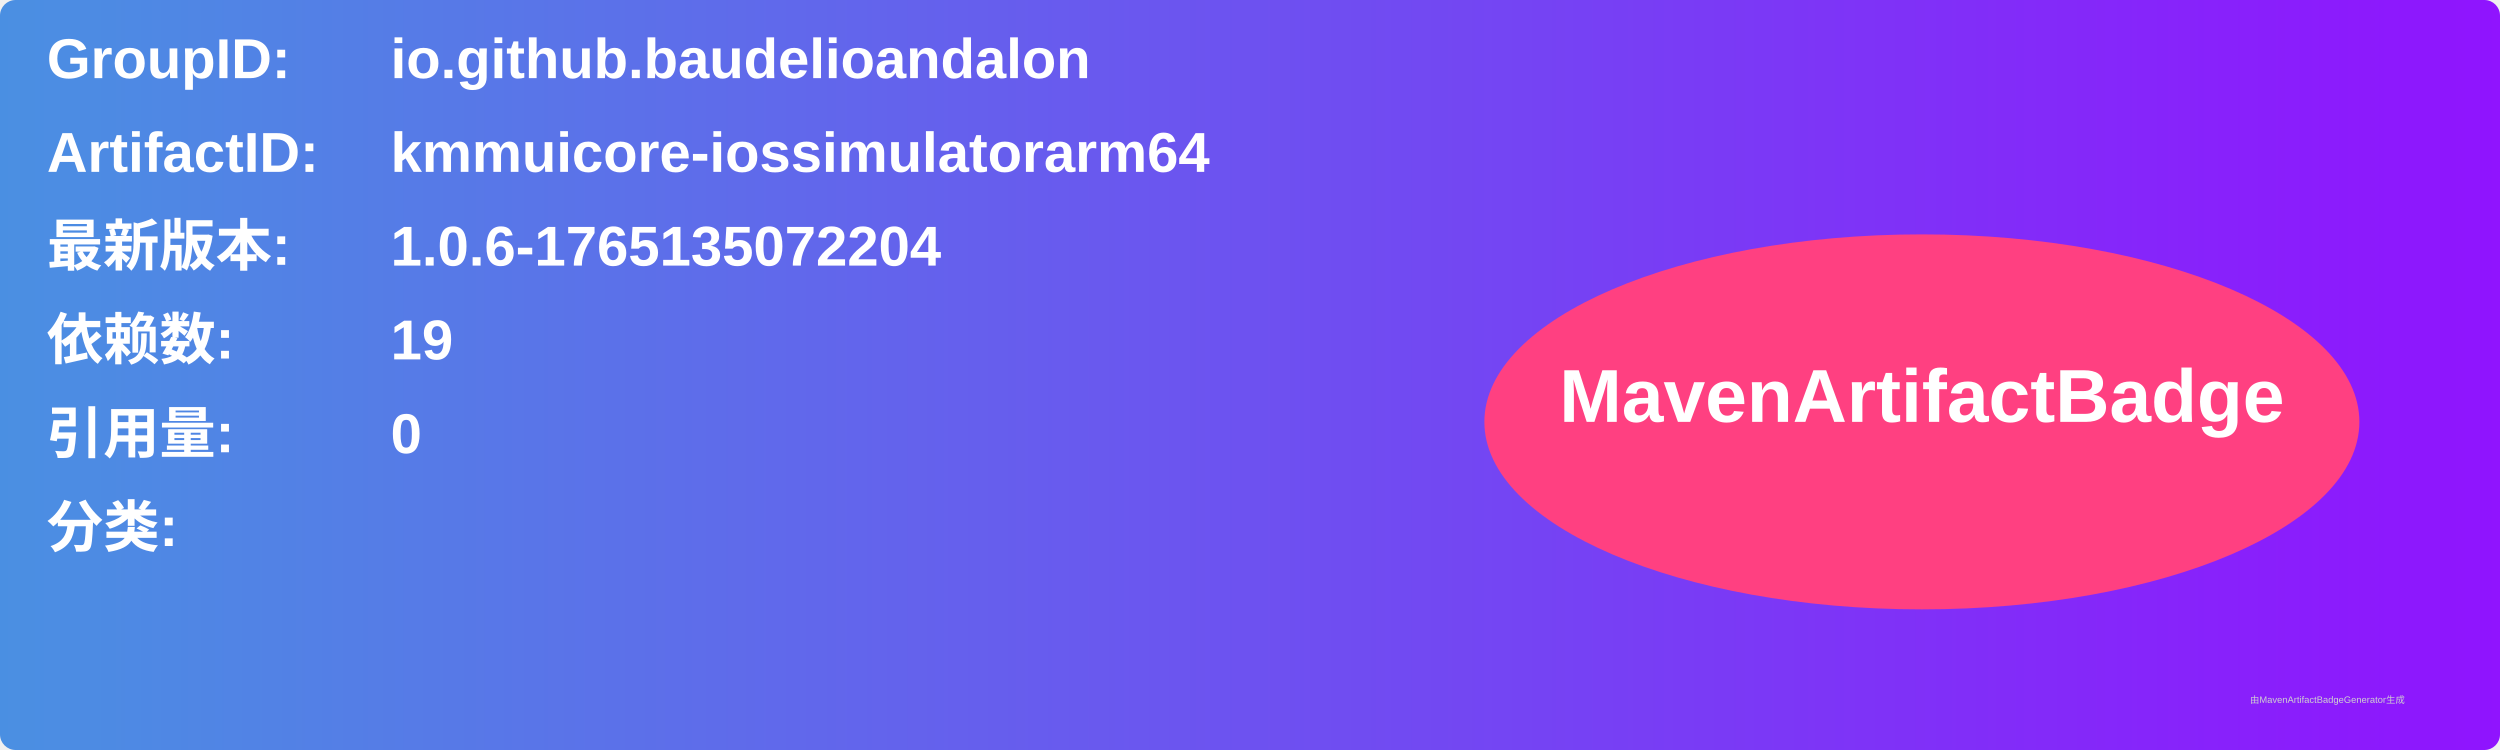
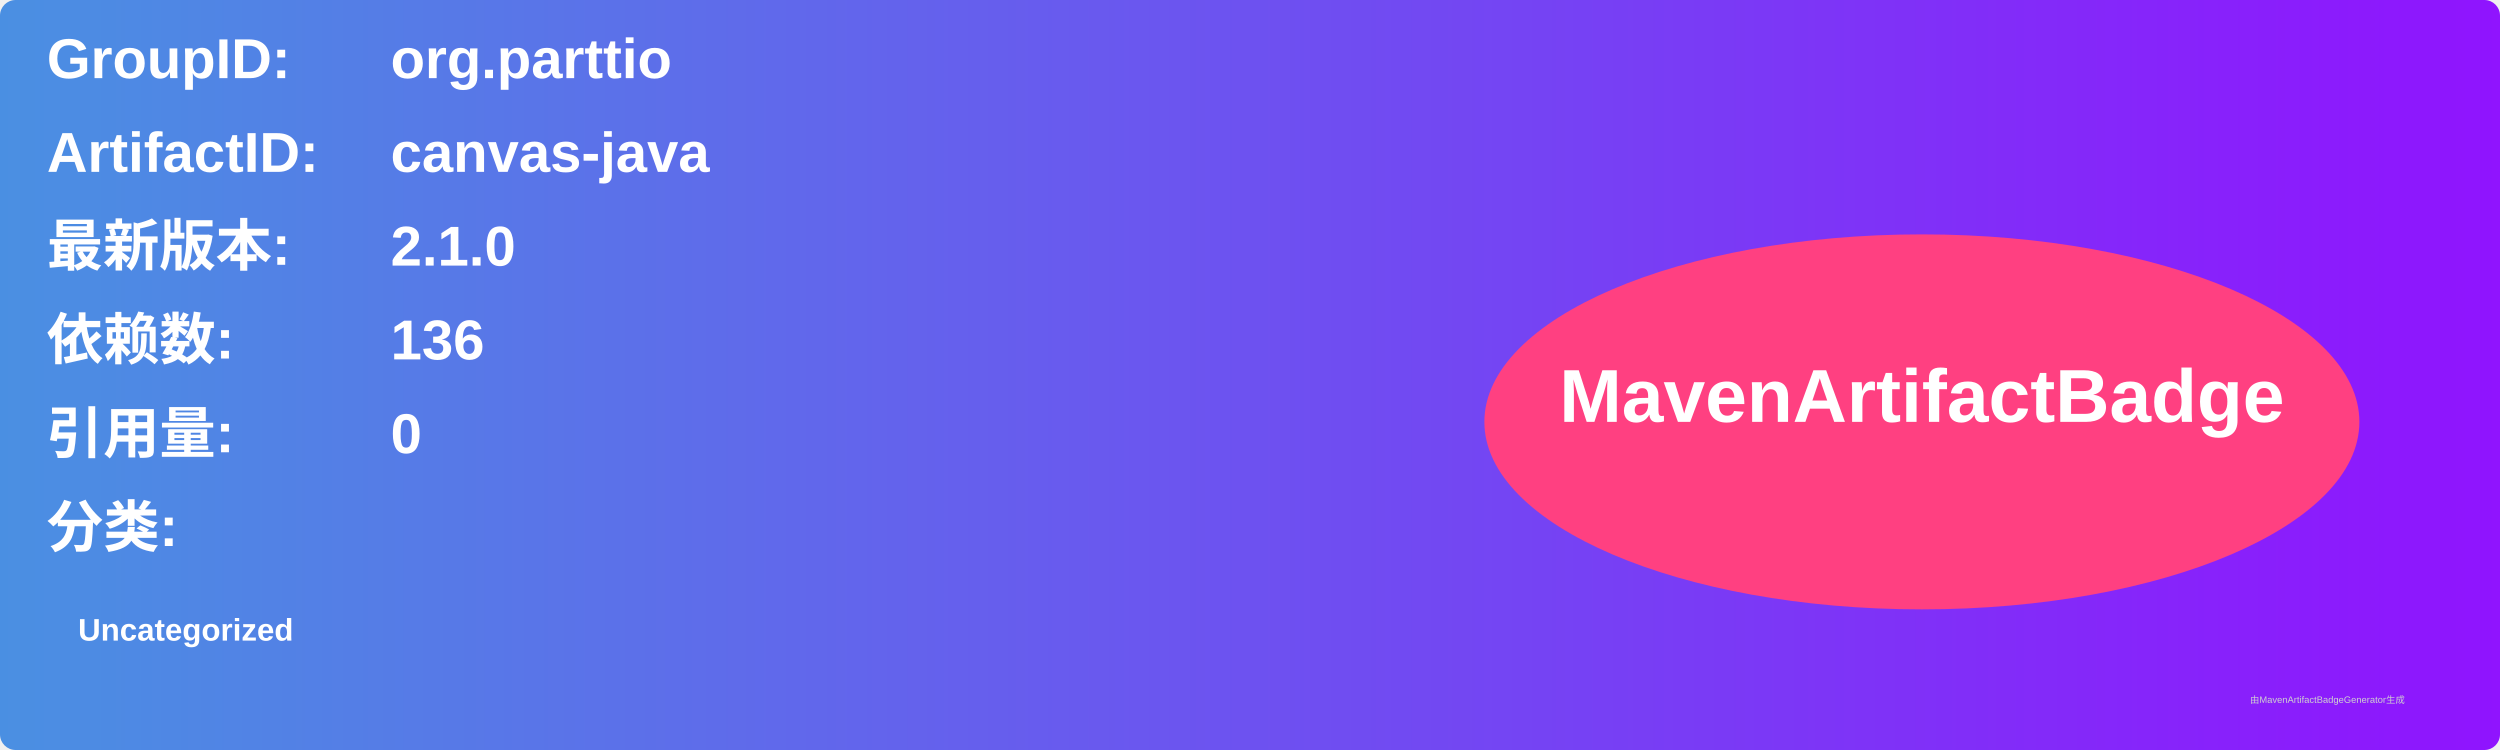
<svg xmlns="http://www.w3.org/2000/svg" width="800" height="240" viewBox="0 0 800 240">
  <linearGradient id="grad" x1="0%" y1="0%" x2="100%" y2="0%">
    <stop offset="0%" stop-color="#4a90e2" />
    <stop offset="100%" stop-color="#9013fe" />
  </linearGradient>
  <rect width="100%" height="100%" rx="5" ry="5" fill="url(#grad)" />
  <g transform="translate(15, 15)">
    <text x="0" y="10" font-family="Arial" font-size="18" fill="white" font-weight="bold" width="260">GroupID:</text>
-     <text x="110" y="10" font-family="Arial" font-size="18" fill="white" font-weight="bold" width="460">io.github.baudelioandalon</text>
+     <text x="110" y="10" font-family="Arial" font-size="18" fill="white" font-weight="bold" width="460">org.parttio</text>
    <text x="0" y="40" font-family="Arial" font-size="18" fill="white" font-weight="bold" width="260">ArtifactID:</text>
-     <text x="110" y="40" font-family="Arial" font-size="18" fill="white" font-weight="bold" width="460">kmmuicore-iossimulatorarm64</text>
+     <text x="110" y="40" font-family="Arial" font-size="18" fill="white" font-weight="bold" width="460">canvas-java</text>
    <text x="0" y="70" font-family="Arial" font-size="18" fill="white" font-weight="bold">最新版本:</text>
    <text x="110" y="70" font-family="Arial" font-size="18" fill="white" font-weight="bold">
-       <tspan font-weight="bold">1.0.6-1765135072204</tspan>
+       <tspan font-weight="bold">2.1.0</tspan>
    </text>
    <text x="0" y="100" font-family="Arial" font-size="18" fill="white" font-weight="bold">依赖数: </text>
    <text x="110" y="100" font-family="Arial" font-size="18" fill="white">
-       <tspan font-weight="bold">19</tspan>
+       <tspan font-weight="bold">136</tspan>
    </text>
    <text x="0" y="130" font-family="Arial" font-size="18" fill="white" font-weight="bold">引用量: </text>
    <text x="110" y="130" font-family="Arial" font-size="18" fill="white">
      <tspan font-weight="bold">0</tspan>
    </text>
    <text x="0" y="160" font-family="Arial" font-size="18" fill="white" font-weight="bold">分类:</text>
    <text x="10" y="190" font-family="Arial" font-size="10" fill="white">
-       <tspan font-weight="bold" />
+       <tspan font-weight="bold">Uncategorized</tspan>
    </text>
    <ellipse cx="600" cy="120" rx="140" ry="60" fill="#ff4081" />
    <text x="600" y="120" text-anchor="middle" font-family="Arial" font-size="24" fill="white" font-weight="bold">MavenArtifactBadge</text>
  </g>
  <text x="720" y="225" font-family="Arial" font-size="3" fill="#d0d0d0">由MavenArtifactBadgeGenerator生成</text>
</svg>
